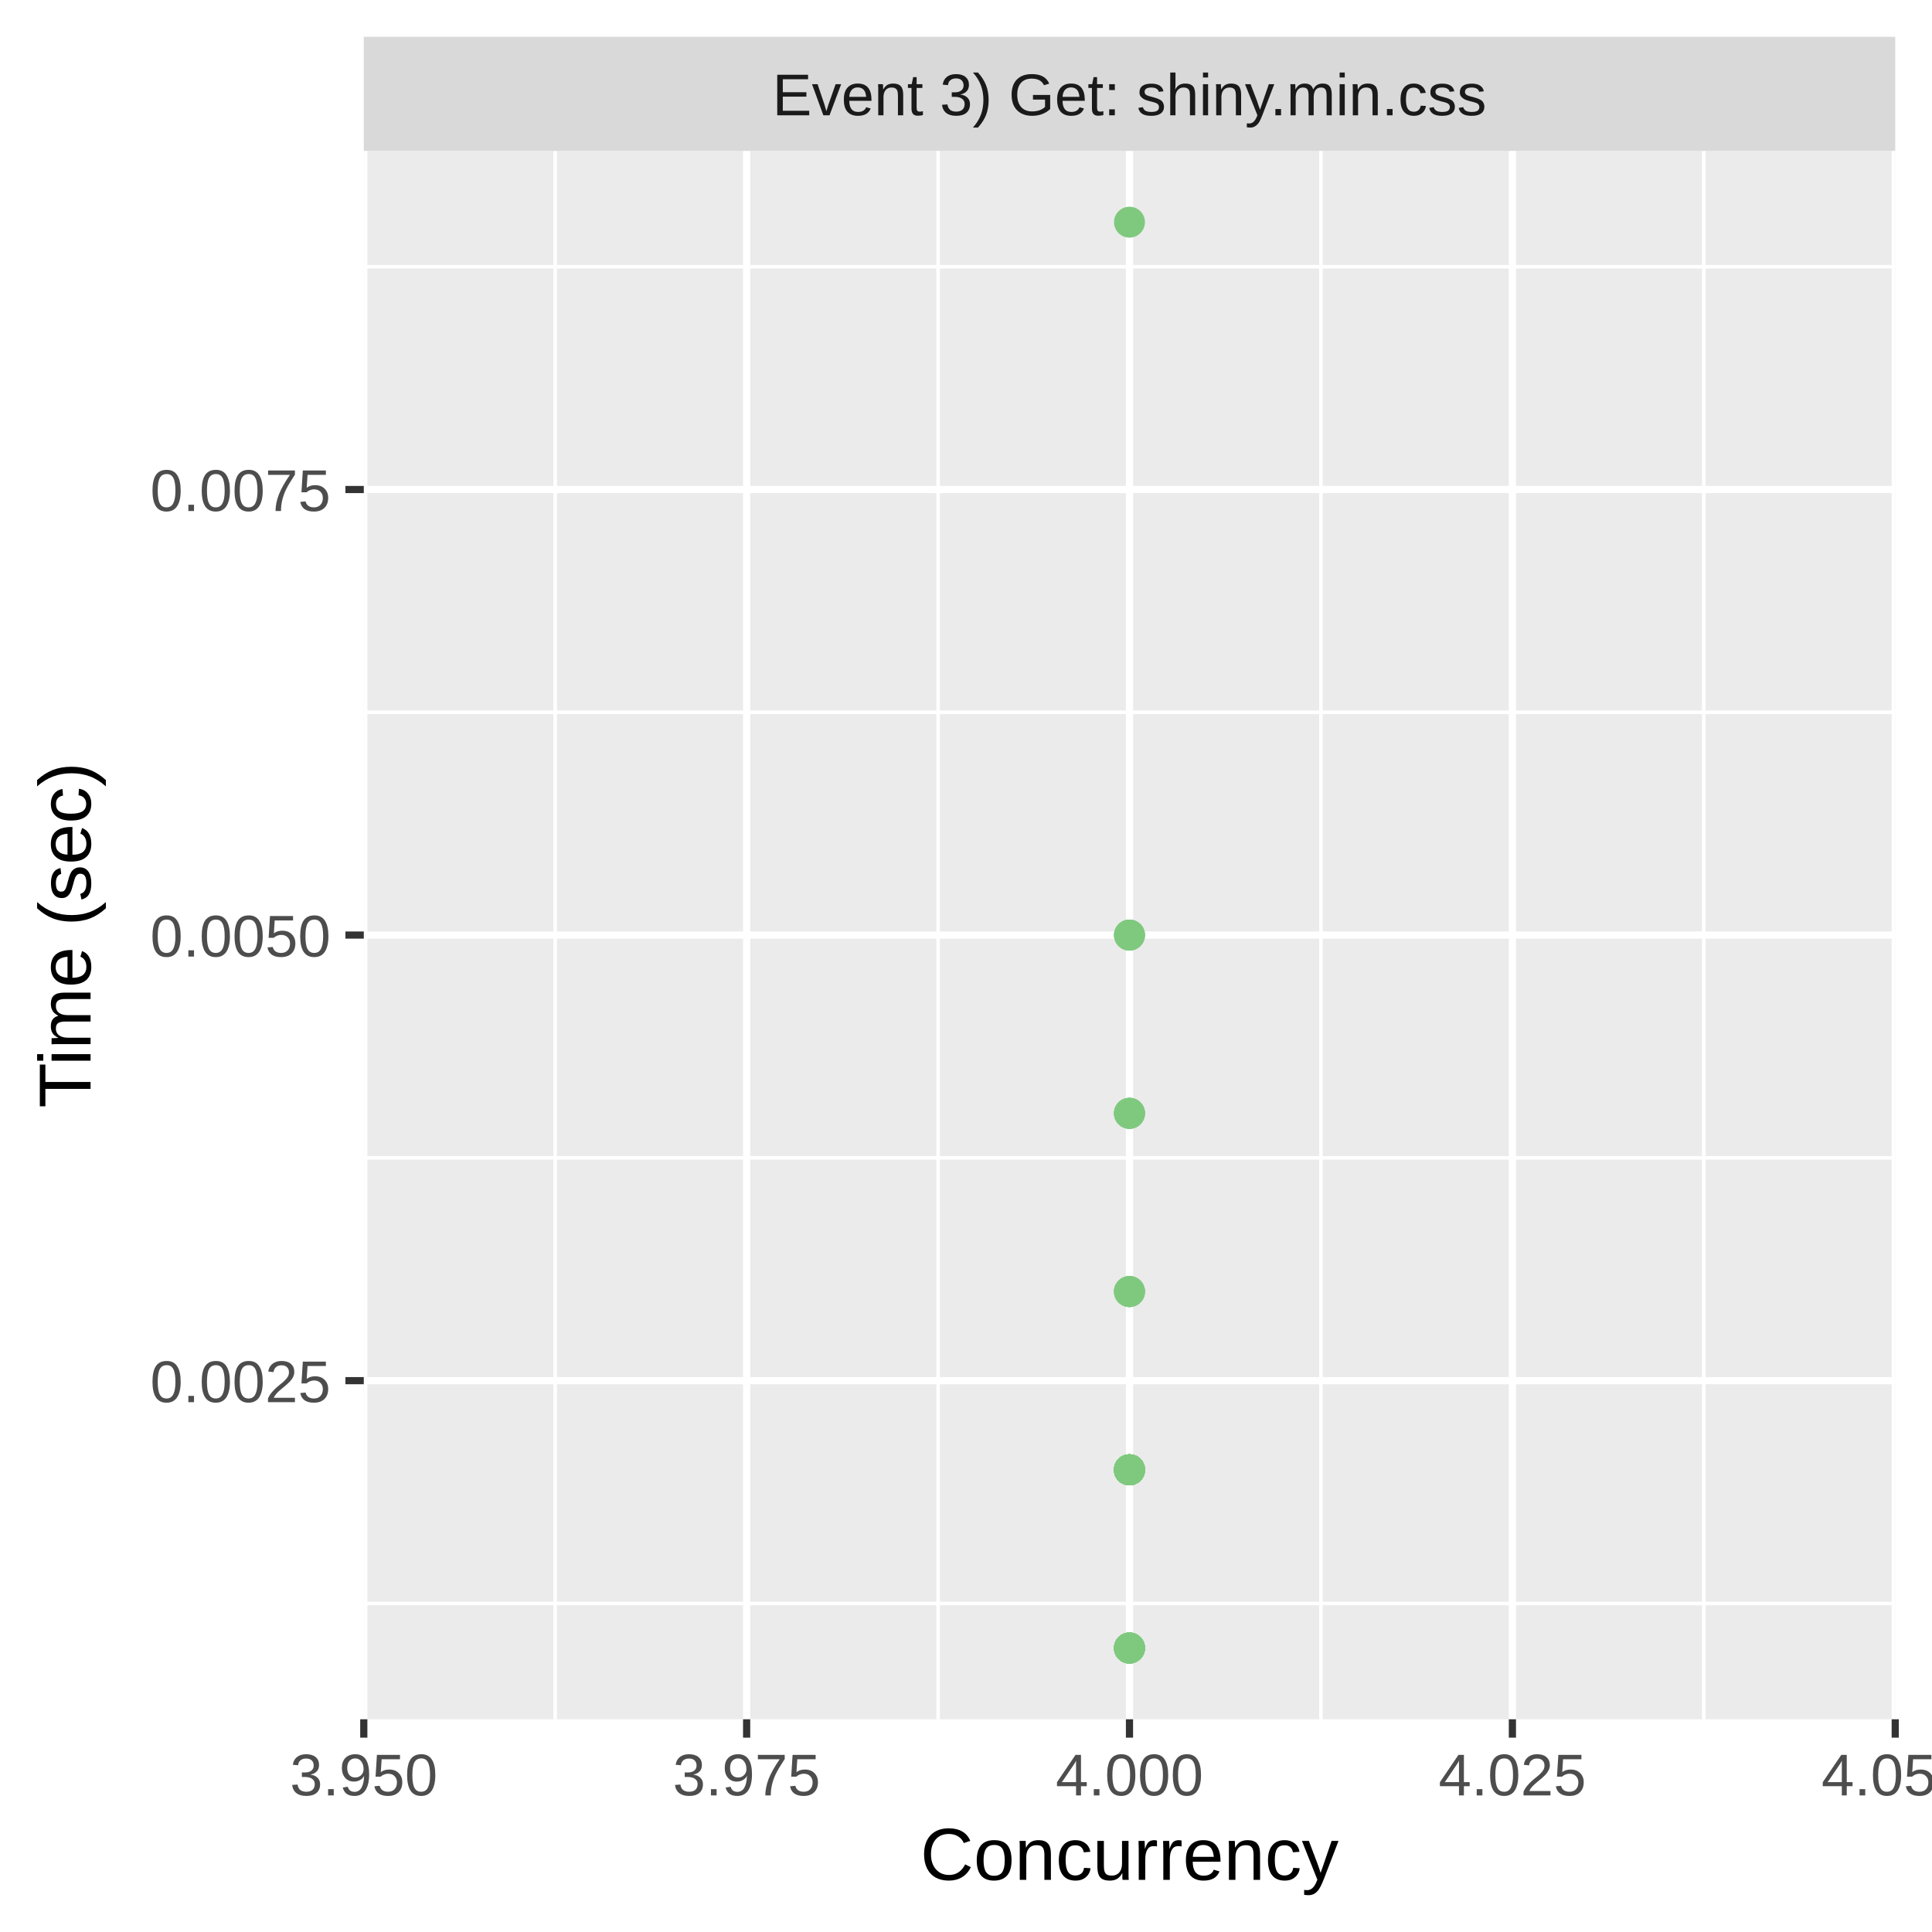
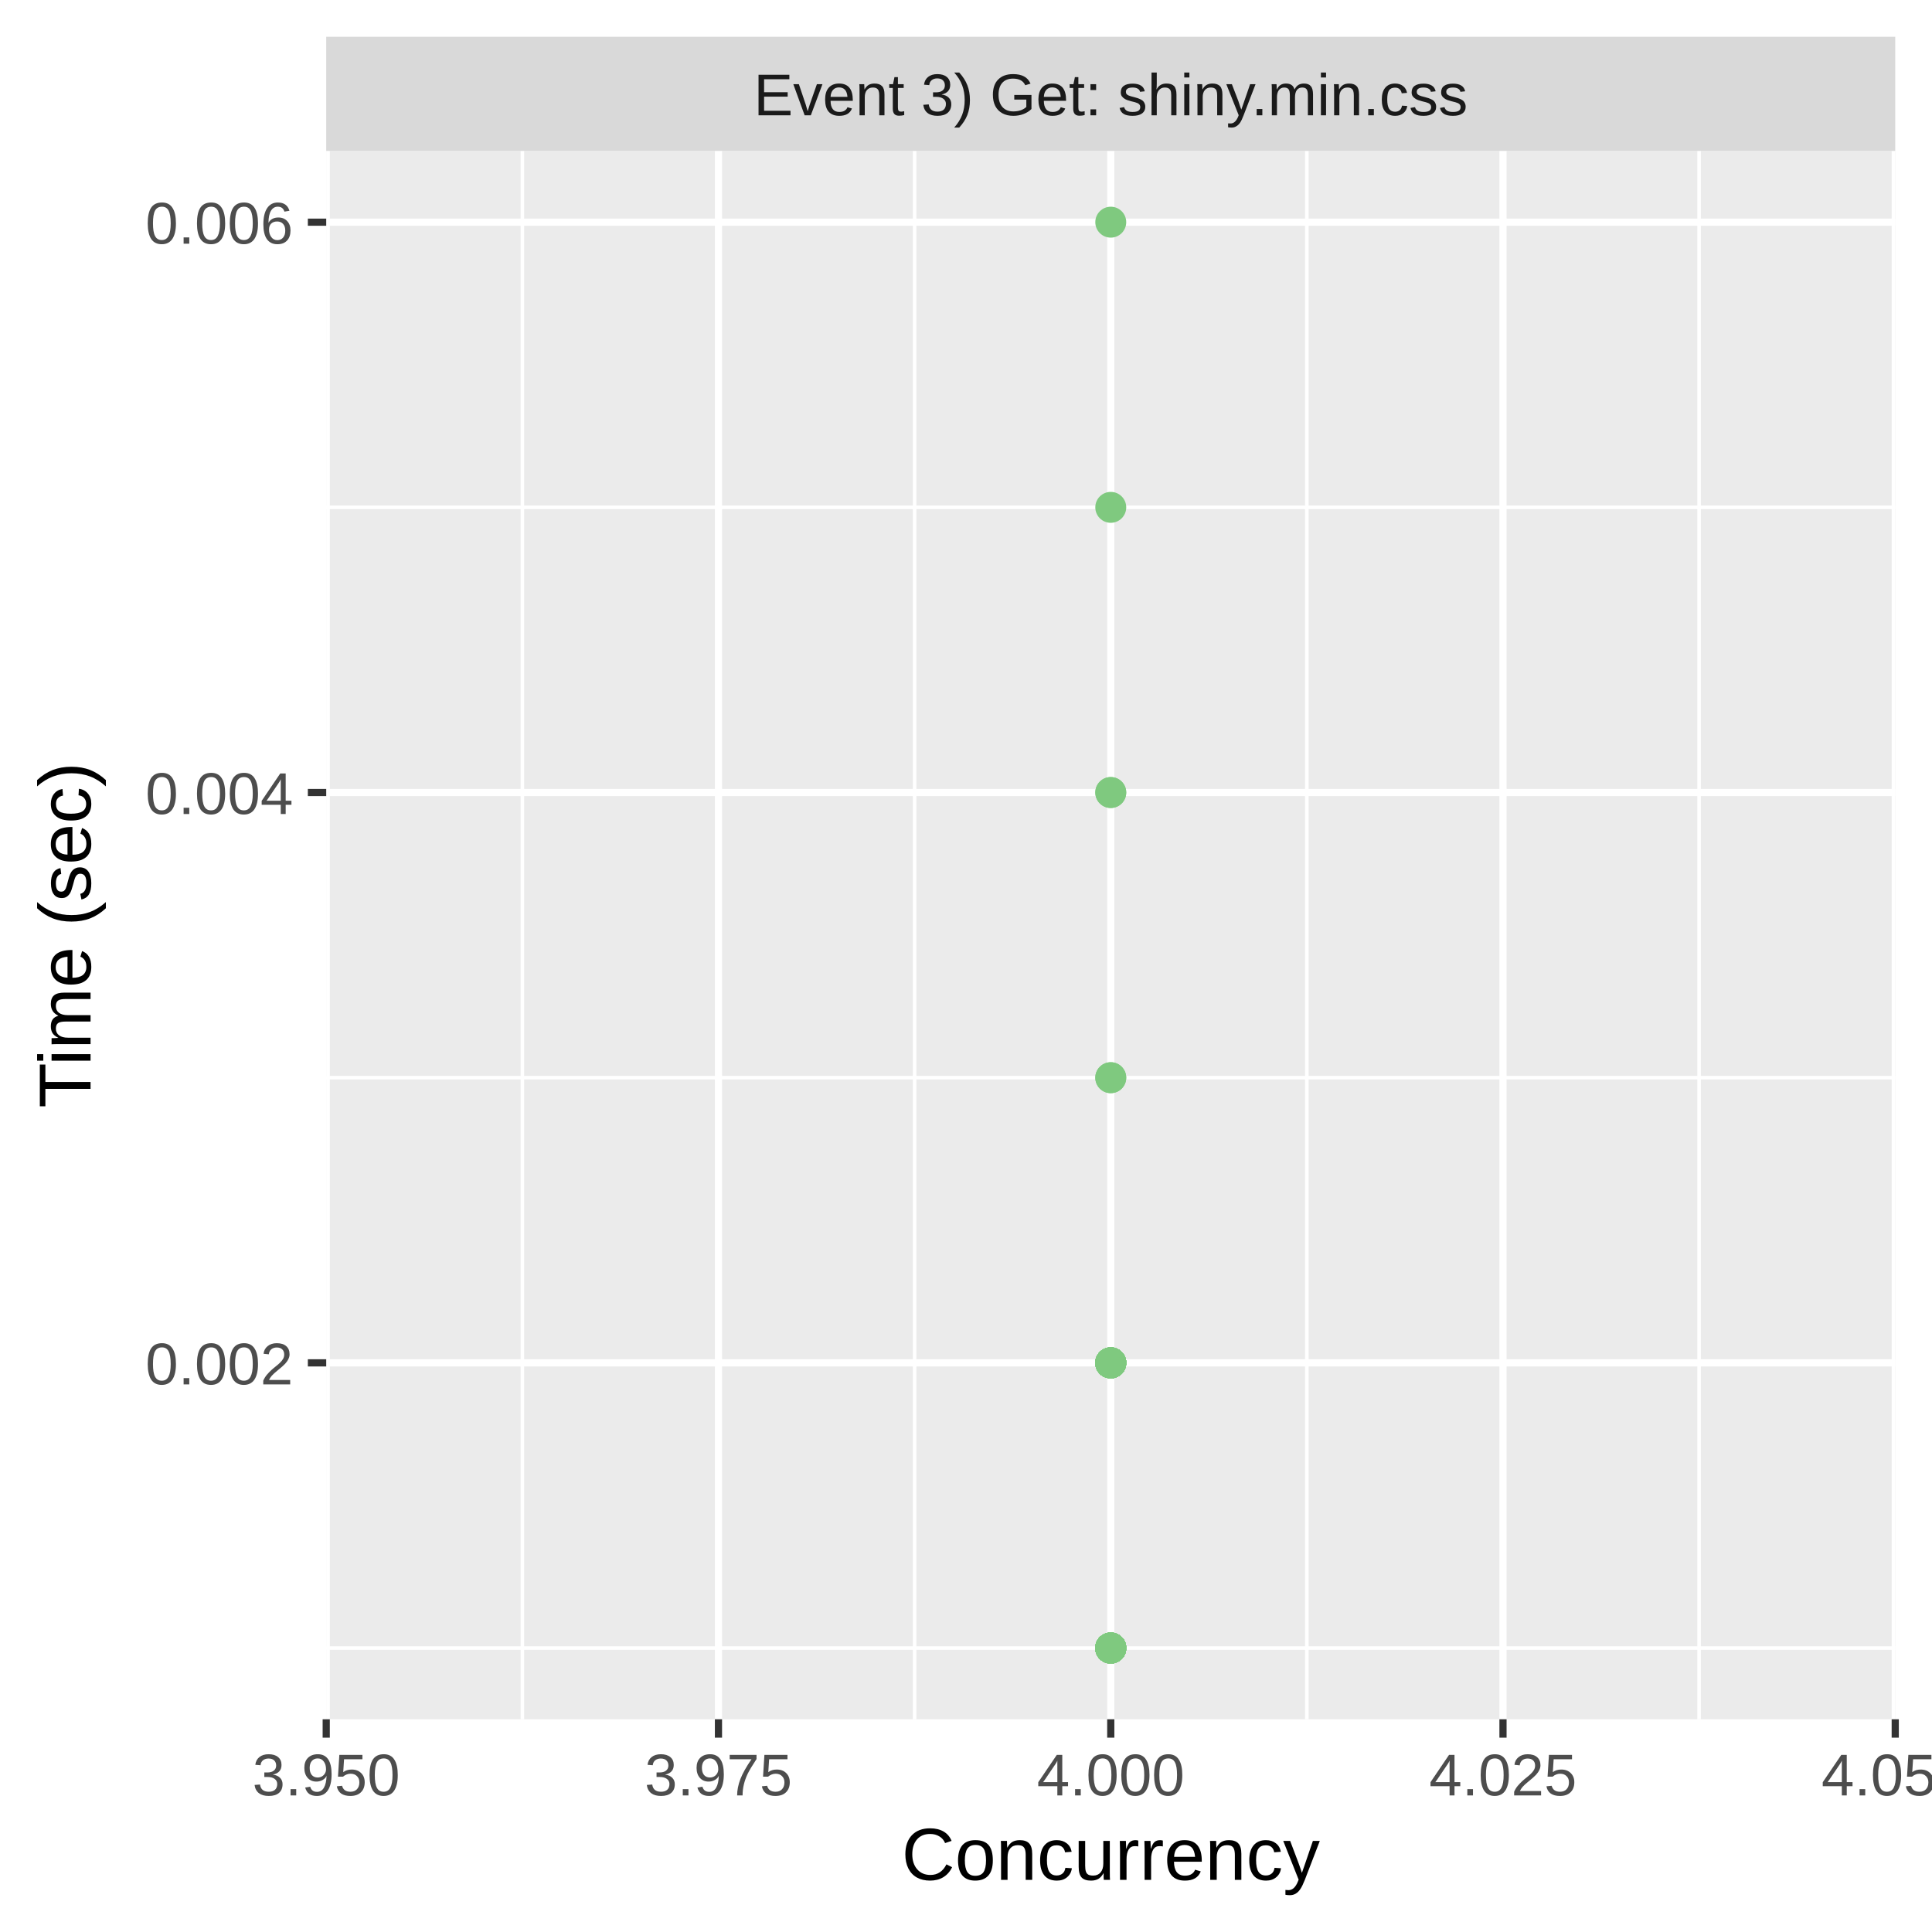
<svg xmlns="http://www.w3.org/2000/svg" class="svglite" width="288.00pt" height="288.00pt" viewBox="0 0 288.00 288.00">
  <defs>
    <style type="text/css">
    .svglite line, .svglite polyline, .svglite polygon, .svglite path, .svglite rect, .svglite circle {
      fill: none;
      stroke: #000000;
      stroke-linecap: round;
      stroke-linejoin: round;
      stroke-miterlimit: 10.00;
    }
    .svglite text {
      white-space: pre;
    }
  </style>
  </defs>
  <rect width="100%" height="100%" style="stroke: none; fill: #FFFFFF;" />
  <defs>
    <clipPath id="cpMC4wMHwyODguMDB8MC4wMHwyODguMDA=">
      <rect x="0.00" y="0.00" width="288.00" height="288.00" />
    </clipPath>
  </defs>
  <g clip-path="url(#cpMC4wMHwyODguMDB8MC4wMHwyODguMDA=)">
-     <rect x="0" y="0.00" width="288.00" height="288.00" style="stroke-width: 1.07; stroke: #FFFFFF; fill: #FFFFFF;" />
+     <rect x="0.00" y="0.00" width="288.00" height="288.00" style="stroke-width: 1.07; stroke: #FFFFFF; fill: #FFFFFF;" />
  </g>
  <defs>
-     <clipPath id="cpNTQuMjN8MjgyLjUyfDIyLjQ5fDI1Ni4yOQ==">
-       <rect x="54.23" y="22.49" width="228.29" height="233.80" />
+     <clipPath id="cpNDguNjN8MjgyLjUyfDIyLjQ5fDI1Ni4yOQ==">
+       <rect x="48.63" y="22.49" width="233.89" height="233.80" />
    </clipPath>
  </defs>
-   <g clip-path="url(#cpNTQuMjN8MjgyLjUyfDIyLjQ5fDI1Ni4yOQ==)">
-     <rect x="54.23" y="22.49" width="228.29" height="233.80" style="stroke-width: 1.07; stroke: none; fill: #EBEBEB;" />
-     <polyline points="54.23,239.03 282.52,239.03 " style="stroke-width: 0.53; stroke: #FFFFFF; stroke-linecap: butt;" />
-     <polyline points="54.23,172.60 282.52,172.60 " style="stroke-width: 0.53; stroke: #FFFFFF; stroke-linecap: butt;" />
-     <polyline points="54.23,106.18 282.52,106.18 " style="stroke-width: 0.53; stroke: #FFFFFF; stroke-linecap: butt;" />
-     <polyline points="54.23,39.76 282.52,39.76 " style="stroke-width: 0.53; stroke: #FFFFFF; stroke-linecap: butt;" />
-     <polyline points="82.76,256.29 82.76,22.49 " style="stroke-width: 0.53; stroke: #FFFFFF; stroke-linecap: butt;" />
-     <polyline points="139.84,256.29 139.84,22.49 " style="stroke-width: 0.53; stroke: #FFFFFF; stroke-linecap: butt;" />
-     <polyline points="196.91,256.29 196.91,22.49 " style="stroke-width: 0.53; stroke: #FFFFFF; stroke-linecap: butt;" />
-     <polyline points="253.98,256.29 253.98,22.49 " style="stroke-width: 0.53; stroke: #FFFFFF; stroke-linecap: butt;" />
-     <polyline points="54.23,205.81 282.52,205.81 " style="stroke-width: 1.07; stroke: #FFFFFF; stroke-linecap: butt;" />
-     <polyline points="54.23,139.39 282.52,139.39 " style="stroke-width: 1.07; stroke: #FFFFFF; stroke-linecap: butt;" />
-     <polyline points="54.23,72.97 282.52,72.97 " style="stroke-width: 1.07; stroke: #FFFFFF; stroke-linecap: butt;" />
-     <polyline points="54.23,256.29 54.23,22.49 " style="stroke-width: 1.07; stroke: #FFFFFF; stroke-linecap: butt;" />
-     <polyline points="111.30,256.29 111.30,22.49 " style="stroke-width: 1.07; stroke: #FFFFFF; stroke-linecap: butt;" />
-     <polyline points="168.37,256.29 168.37,22.49 " style="stroke-width: 1.07; stroke: #FFFFFF; stroke-linecap: butt;" />
-     <polyline points="225.45,256.29 225.45,22.49 " style="stroke-width: 1.07; stroke: #FFFFFF; stroke-linecap: butt;" />
+   <g clip-path="url(#cpNDguNjN8MjgyLjUyfDIyLjQ5fDI1Ni4yOQ==)">
+     <rect x="48.63" y="22.49" width="233.89" height="233.80" style="stroke-width: 1.07; stroke: none; fill: #EBEBEB;" />
+     <polyline points="48.63,245.67 282.52,245.67 " style="stroke-width: 0.53; stroke: #FFFFFF; stroke-linecap: butt;" />
+     <polyline points="48.63,160.65 282.52,160.65 " style="stroke-width: 0.53; stroke: #FFFFFF; stroke-linecap: butt;" />
+     <polyline points="48.63,75.63 282.52,75.63 " style="stroke-width: 0.53; stroke: #FFFFFF; stroke-linecap: butt;" />
+     <polyline points="77.87,256.29 77.87,22.49 " style="stroke-width: 0.53; stroke: #FFFFFF; stroke-linecap: butt;" />
+     <polyline points="136.34,256.29 136.34,22.49 " style="stroke-width: 0.53; stroke: #FFFFFF; stroke-linecap: butt;" />
+     <polyline points="194.81,256.29 194.81,22.49 " style="stroke-width: 0.53; stroke: #FFFFFF; stroke-linecap: butt;" />
+     <polyline points="253.28,256.29 253.28,22.49 " style="stroke-width: 0.53; stroke: #FFFFFF; stroke-linecap: butt;" />
+     <polyline points="48.63,203.16 282.52,203.16 " style="stroke-width: 1.07; stroke: #FFFFFF; stroke-linecap: butt;" />
+     <polyline points="48.63,118.14 282.52,118.14 " style="stroke-width: 1.07; stroke: #FFFFFF; stroke-linecap: butt;" />
+     <polyline points="48.63,33.12 282.52,33.12 " style="stroke-width: 1.07; stroke: #FFFFFF; stroke-linecap: butt;" />
+     <polyline points="48.63,256.29 48.63,22.49 " style="stroke-width: 1.07; stroke: #FFFFFF; stroke-linecap: butt;" />
+     <polyline points="107.10,256.29 107.10,22.49 " style="stroke-width: 1.07; stroke: #FFFFFF; stroke-linecap: butt;" />
+     <polyline points="165.58,256.29 165.58,22.49 " style="stroke-width: 1.07; stroke: #FFFFFF; stroke-linecap: butt;" />
+     <polyline points="224.05,256.29 224.05,22.49 " style="stroke-width: 1.07; stroke: #FFFFFF; stroke-linecap: butt;" />
    <polyline points="282.52,256.29 282.52,22.49 " style="stroke-width: 1.07; stroke: #FFFFFF; stroke-linecap: butt;" />
-     <circle cx="168.37" cy="192.53" r="1.95" style="stroke-width: 0.71; stroke: #7FC97F; fill: #7FC97F;" />
-     <circle cx="168.37" cy="192.53" r="1.95" style="stroke-width: 0.71; stroke: #7FC97F; fill: #7FC97F;" />
-     <circle cx="168.37" cy="219.10" r="1.95" style="stroke-width: 0.71; stroke: #7FC97F; fill: #7FC97F;" />
-     <circle cx="168.37" cy="139.39" r="1.95" style="stroke-width: 0.71; stroke: #7FC97F; fill: #7FC97F;" />
-     <circle cx="168.37" cy="219.10" r="1.95" style="stroke-width: 0.71; stroke: #7FC97F; fill: #7FC97F;" />
-     <circle cx="168.37" cy="219.10" r="1.95" style="stroke-width: 0.71; stroke: #7FC97F; fill: #7FC97F;" />
-     <circle cx="168.37" cy="219.10" r="1.95" style="stroke-width: 0.71; stroke: #7FC97F; fill: #7FC97F;" />
-     <circle cx="168.37" cy="192.53" r="1.95" style="stroke-width: 0.71; stroke: #7FC97F; fill: #7FC97F;" />
-     <circle cx="168.37" cy="219.10" r="1.95" style="stroke-width: 0.71; stroke: #7FC97F; fill: #7FC97F;" />
-     <circle cx="168.37" cy="219.10" r="1.95" style="stroke-width: 0.71; stroke: #7FC97F; fill: #7FC97F;" />
-     <circle cx="168.37" cy="219.10" r="1.95" style="stroke-width: 0.71; stroke: #7FC97F; fill: #7FC97F;" />
-     <circle cx="168.37" cy="219.10" r="1.95" style="stroke-width: 0.71; stroke: #7FC97F; fill: #7FC97F;" />
-     <circle cx="168.37" cy="219.10" r="1.95" style="stroke-width: 0.71; stroke: #7FC97F; fill: #7FC97F;" />
-     <circle cx="168.37" cy="219.10" r="1.95" style="stroke-width: 0.71; stroke: #7FC97F; fill: #7FC97F;" />
-     <circle cx="168.37" cy="219.10" r="1.95" style="stroke-width: 0.71; stroke: #7FC97F; fill: #7FC97F;" />
-     <circle cx="168.37" cy="245.67" r="1.95" style="stroke-width: 0.71; stroke: #7FC97F; fill: #7FC97F;" />
-     <circle cx="168.37" cy="219.10" r="1.95" style="stroke-width: 0.71; stroke: #7FC97F; fill: #7FC97F;" />
-     <circle cx="168.37" cy="219.10" r="1.95" style="stroke-width: 0.71; stroke: #7FC97F; fill: #7FC97F;" />
-     <circle cx="168.37" cy="245.67" r="1.95" style="stroke-width: 0.71; stroke: #7FC97F; fill: #7FC97F;" />
-     <circle cx="168.37" cy="219.10" r="1.95" style="stroke-width: 0.71; stroke: #7FC97F; fill: #7FC97F;" />
-     <circle cx="168.37" cy="245.67" r="1.95" style="stroke-width: 0.71; stroke: #7FC97F; fill: #7FC97F;" />
-     <circle cx="168.37" cy="219.10" r="1.95" style="stroke-width: 0.71; stroke: #7FC97F; fill: #7FC97F;" />
-     <circle cx="168.37" cy="219.10" r="1.95" style="stroke-width: 0.71; stroke: #7FC97F; fill: #7FC97F;" />
-     <circle cx="168.37" cy="219.10" r="1.95" style="stroke-width: 0.71; stroke: #7FC97F; fill: #7FC97F;" />
-     <circle cx="168.37" cy="245.67" r="1.95" style="stroke-width: 0.71; stroke: #7FC97F; fill: #7FC97F;" />
-     <circle cx="168.37" cy="219.10" r="1.95" style="stroke-width: 0.71; stroke: #7FC97F; fill: #7FC97F;" />
-     <circle cx="168.37" cy="245.67" r="1.95" style="stroke-width: 0.71; stroke: #7FC97F; fill: #7FC97F;" />
-     <circle cx="168.37" cy="219.10" r="1.95" style="stroke-width: 0.71; stroke: #7FC97F; fill: #7FC97F;" />
-     <circle cx="168.37" cy="219.10" r="1.95" style="stroke-width: 0.71; stroke: #7FC97F; fill: #7FC97F;" />
-     <circle cx="168.37" cy="192.53" r="1.95" style="stroke-width: 0.71; stroke: #7FC97F; fill: #7FC97F;" />
-     <circle cx="168.37" cy="219.10" r="1.95" style="stroke-width: 0.71; stroke: #7FC97F; fill: #7FC97F;" />
-     <circle cx="168.37" cy="139.39" r="1.95" style="stroke-width: 0.71; stroke: #7FC97F; fill: #7FC97F;" />
-     <circle cx="168.37" cy="219.10" r="1.95" style="stroke-width: 0.71; stroke: #7FC97F; fill: #7FC97F;" />
-     <circle cx="168.37" cy="165.96" r="1.95" style="stroke-width: 0.71; stroke: #7FC97F; fill: #7FC97F;" />
-     <circle cx="168.37" cy="165.96" r="1.95" style="stroke-width: 0.71; stroke: #7FC97F; fill: #7FC97F;" />
-     <circle cx="168.37" cy="219.10" r="1.95" style="stroke-width: 0.71; stroke: #7FC97F; fill: #7FC97F;" />
-     <circle cx="168.37" cy="245.67" r="1.95" style="stroke-width: 0.71; stroke: #7FC97F; fill: #7FC97F;" />
-     <circle cx="168.37" cy="219.10" r="1.95" style="stroke-width: 0.71; stroke: #7FC97F; fill: #7FC97F;" />
-     <circle cx="168.37" cy="245.67" r="1.95" style="stroke-width: 0.71; stroke: #7FC97F; fill: #7FC97F;" />
-     <circle cx="168.37" cy="219.10" r="1.95" style="stroke-width: 0.71; stroke: #7FC97F; fill: #7FC97F;" />
-     <circle cx="168.37" cy="245.67" r="1.95" style="stroke-width: 0.71; stroke: #7FC97F; fill: #7FC97F;" />
-     <circle cx="168.37" cy="33.12" r="1.95" style="stroke-width: 0.71; stroke: #7FC97F; fill: #7FC97F;" />
-     <circle cx="168.37" cy="219.10" r="1.95" style="stroke-width: 0.71; stroke: #7FC97F; fill: #7FC97F;" />
-     <circle cx="168.37" cy="165.96" r="1.95" style="stroke-width: 0.71; stroke: #7FC97F; fill: #7FC97F;" />
-     <circle cx="168.37" cy="219.10" r="1.95" style="stroke-width: 0.71; stroke: #7FC97F; fill: #7FC97F;" />
-     <circle cx="168.37" cy="219.10" r="1.95" style="stroke-width: 0.71; stroke: #7FC97F; fill: #7FC97F;" />
-     <circle cx="168.37" cy="219.10" r="1.95" style="stroke-width: 0.71; stroke: #7FC97F; fill: #7FC97F;" />
-     <circle cx="168.37" cy="219.10" r="1.95" style="stroke-width: 0.71; stroke: #7FC97F; fill: #7FC97F;" />
-     <circle cx="168.37" cy="219.10" r="1.95" style="stroke-width: 0.71; stroke: #7FC97F; fill: #7FC97F;" />
-     <circle cx="168.37" cy="219.10" r="1.95" style="stroke-width: 0.71; stroke: #7FC97F; fill: #7FC97F;" />
-     <circle cx="168.37" cy="219.10" r="1.95" style="stroke-width: 0.71; stroke: #7FC97F; fill: #7FC97F;" />
-     <circle cx="168.37" cy="219.10" r="1.95" style="stroke-width: 0.71; stroke: #7FC97F; fill: #7FC97F;" />
-     <circle cx="168.37" cy="219.10" r="1.95" style="stroke-width: 0.71; stroke: #7FC97F; fill: #7FC97F;" />
-     <circle cx="168.37" cy="219.10" r="1.95" style="stroke-width: 0.71; stroke: #7FC97F; fill: #7FC97F;" />
-     <circle cx="168.37" cy="219.10" r="1.95" style="stroke-width: 0.71; stroke: #7FC97F; fill: #7FC97F;" />
-     <circle cx="168.37" cy="219.10" r="1.95" style="stroke-width: 0.71; stroke: #7FC97F; fill: #7FC97F;" />
-     <circle cx="168.37" cy="165.96" r="1.95" style="stroke-width: 0.71; stroke: #7FC97F; fill: #7FC97F;" />
-     <circle cx="168.37" cy="219.10" r="1.95" style="stroke-width: 0.71; stroke: #7FC97F; fill: #7FC97F;" />
-     <circle cx="168.37" cy="219.10" r="1.95" style="stroke-width: 0.71; stroke: #7FC97F; fill: #7FC97F;" />
-     <circle cx="168.37" cy="219.10" r="1.95" style="stroke-width: 0.71; stroke: #7FC97F; fill: #7FC97F;" />
-     <circle cx="168.37" cy="219.10" r="1.95" style="stroke-width: 0.71; stroke: #7FC97F; fill: #7FC97F;" />
-     <circle cx="168.37" cy="245.67" r="1.95" style="stroke-width: 0.71; stroke: #7FC97F; fill: #7FC97F;" />
-     <circle cx="168.37" cy="219.10" r="1.95" style="stroke-width: 0.71; stroke: #7FC97F; fill: #7FC97F;" />
-     <circle cx="168.37" cy="139.39" r="1.95" style="stroke-width: 0.71; stroke: #7FC97F; fill: #7FC97F;" />
-     <circle cx="168.37" cy="245.67" r="1.95" style="stroke-width: 0.71; stroke: #7FC97F; fill: #7FC97F;" />
-     <circle cx="168.37" cy="245.67" r="1.95" style="stroke-width: 0.71; stroke: #7FC97F; fill: #7FC97F;" />
-     <circle cx="168.37" cy="245.67" r="1.95" style="stroke-width: 0.71; stroke: #7FC97F; fill: #7FC97F;" />
-     <circle cx="168.37" cy="219.10" r="1.95" style="stroke-width: 0.71; stroke: #7FC97F; fill: #7FC97F;" />
+     <circle cx="165.58" cy="118.14" r="1.95" style="stroke-width: 0.71; stroke: #7FC97F; fill: #7FC97F;" />
+     <circle cx="165.58" cy="203.16" r="1.95" style="stroke-width: 0.71; stroke: #7FC97F; fill: #7FC97F;" />
+     <circle cx="165.58" cy="203.16" r="1.95" style="stroke-width: 0.71; stroke: #7FC97F; fill: #7FC97F;" />
+     <circle cx="165.58" cy="203.16" r="1.95" style="stroke-width: 0.71; stroke: #7FC97F; fill: #7FC97F;" />
+     <circle cx="165.58" cy="203.16" r="1.95" style="stroke-width: 0.71; stroke: #7FC97F; fill: #7FC97F;" />
+     <circle cx="165.58" cy="245.67" r="1.95" style="stroke-width: 0.71; stroke: #7FC97F; fill: #7FC97F;" />
+     <circle cx="165.58" cy="245.67" r="1.95" style="stroke-width: 0.71; stroke: #7FC97F; fill: #7FC97F;" />
+     <circle cx="165.58" cy="245.67" r="1.95" style="stroke-width: 0.71; stroke: #7FC97F; fill: #7FC97F;" />
+     <circle cx="165.58" cy="245.67" r="1.95" style="stroke-width: 0.71; stroke: #7FC97F; fill: #7FC97F;" />
+     <circle cx="165.58" cy="203.16" r="1.95" style="stroke-width: 0.71; stroke: #7FC97F; fill: #7FC97F;" />
+     <circle cx="165.58" cy="245.67" r="1.95" style="stroke-width: 0.71; stroke: #7FC97F; fill: #7FC97F;" />
+     <circle cx="165.58" cy="245.67" r="1.95" style="stroke-width: 0.71; stroke: #7FC97F; fill: #7FC97F;" />
+     <circle cx="165.58" cy="245.67" r="1.95" style="stroke-width: 0.71; stroke: #7FC97F; fill: #7FC97F;" />
+     <circle cx="165.58" cy="203.16" r="1.95" style="stroke-width: 0.71; stroke: #7FC97F; fill: #7FC97F;" />
+     <circle cx="165.58" cy="160.65" r="1.95" style="stroke-width: 0.71; stroke: #7FC97F; fill: #7FC97F;" />
+     <circle cx="165.58" cy="245.67" r="1.95" style="stroke-width: 0.71; stroke: #7FC97F; fill: #7FC97F;" />
+     <circle cx="165.58" cy="245.67" r="1.95" style="stroke-width: 0.71; stroke: #7FC97F; fill: #7FC97F;" />
+     <circle cx="165.58" cy="203.16" r="1.95" style="stroke-width: 0.71; stroke: #7FC97F; fill: #7FC97F;" />
+     <circle cx="165.58" cy="245.67" r="1.95" style="stroke-width: 0.71; stroke: #7FC97F; fill: #7FC97F;" />
+     <circle cx="165.58" cy="203.16" r="1.95" style="stroke-width: 0.71; stroke: #7FC97F; fill: #7FC97F;" />
+     <circle cx="165.58" cy="203.16" r="1.95" style="stroke-width: 0.71; stroke: #7FC97F; fill: #7FC97F;" />
+     <circle cx="165.58" cy="245.67" r="1.95" style="stroke-width: 0.71; stroke: #7FC97F; fill: #7FC97F;" />
+     <circle cx="165.58" cy="203.16" r="1.95" style="stroke-width: 0.71; stroke: #7FC97F; fill: #7FC97F;" />
+     <circle cx="165.58" cy="245.67" r="1.95" style="stroke-width: 0.71; stroke: #7FC97F; fill: #7FC97F;" />
+     <circle cx="165.58" cy="203.16" r="1.95" style="stroke-width: 0.71; stroke: #7FC97F; fill: #7FC97F;" />
+     <circle cx="165.58" cy="245.67" r="1.95" style="stroke-width: 0.71; stroke: #7FC97F; fill: #7FC97F;" />
+     <circle cx="165.58" cy="245.67" r="1.95" style="stroke-width: 0.71; stroke: #7FC97F; fill: #7FC97F;" />
+     <circle cx="165.58" cy="245.67" r="1.95" style="stroke-width: 0.71; stroke: #7FC97F; fill: #7FC97F;" />
+     <circle cx="165.58" cy="33.12" r="1.95" style="stroke-width: 0.71; stroke: #7FC97F; fill: #7FC97F;" />
+     <circle cx="165.58" cy="203.16" r="1.95" style="stroke-width: 0.71; stroke: #7FC97F; fill: #7FC97F;" />
+     <circle cx="165.58" cy="245.67" r="1.95" style="stroke-width: 0.71; stroke: #7FC97F; fill: #7FC97F;" />
+     <circle cx="165.58" cy="245.67" r="1.95" style="stroke-width: 0.71; stroke: #7FC97F; fill: #7FC97F;" />
+     <circle cx="165.58" cy="245.67" r="1.95" style="stroke-width: 0.71; stroke: #7FC97F; fill: #7FC97F;" />
+     <circle cx="165.58" cy="203.16" r="1.95" style="stroke-width: 0.71; stroke: #7FC97F; fill: #7FC97F;" />
+     <circle cx="165.58" cy="203.16" r="1.95" style="stroke-width: 0.71; stroke: #7FC97F; fill: #7FC97F;" />
+     <circle cx="165.58" cy="245.67" r="1.95" style="stroke-width: 0.71; stroke: #7FC97F; fill: #7FC97F;" />
+     <circle cx="165.58" cy="203.16" r="1.95" style="stroke-width: 0.71; stroke: #7FC97F; fill: #7FC97F;" />
+     <circle cx="165.58" cy="245.67" r="1.95" style="stroke-width: 0.71; stroke: #7FC97F; fill: #7FC97F;" />
+     <circle cx="165.58" cy="245.67" r="1.95" style="stroke-width: 0.71; stroke: #7FC97F; fill: #7FC97F;" />
+     <circle cx="165.58" cy="245.67" r="1.95" style="stroke-width: 0.71; stroke: #7FC97F; fill: #7FC97F;" />
+     <circle cx="165.58" cy="203.16" r="1.95" style="stroke-width: 0.71; stroke: #7FC97F; fill: #7FC97F;" />
+     <circle cx="165.58" cy="160.65" r="1.95" style="stroke-width: 0.71; stroke: #7FC97F; fill: #7FC97F;" />
+     <circle cx="165.58" cy="118.14" r="1.95" style="stroke-width: 0.71; stroke: #7FC97F; fill: #7FC97F;" />
+     <circle cx="165.58" cy="203.16" r="1.95" style="stroke-width: 0.71; stroke: #7FC97F; fill: #7FC97F;" />
+     <circle cx="165.58" cy="203.16" r="1.95" style="stroke-width: 0.71; stroke: #7FC97F; fill: #7FC97F;" />
+     <circle cx="165.58" cy="245.67" r="1.95" style="stroke-width: 0.71; stroke: #7FC97F; fill: #7FC97F;" />
+     <circle cx="165.58" cy="245.67" r="1.95" style="stroke-width: 0.71; stroke: #7FC97F; fill: #7FC97F;" />
+     <circle cx="165.58" cy="245.67" r="1.95" style="stroke-width: 0.71; stroke: #7FC97F; fill: #7FC97F;" />
+     <circle cx="165.58" cy="203.16" r="1.95" style="stroke-width: 0.71; stroke: #7FC97F; fill: #7FC97F;" />
+     <circle cx="165.58" cy="75.63" r="1.95" style="stroke-width: 0.71; stroke: #7FC97F; fill: #7FC97F;" />
+     <circle cx="165.58" cy="245.67" r="1.95" style="stroke-width: 0.71; stroke: #7FC97F; fill: #7FC97F;" />
+     <circle cx="165.58" cy="245.67" r="1.95" style="stroke-width: 0.71; stroke: #7FC97F; fill: #7FC97F;" />
+     <circle cx="165.58" cy="245.67" r="1.95" style="stroke-width: 0.71; stroke: #7FC97F; fill: #7FC97F;" />
+     <circle cx="165.58" cy="203.16" r="1.95" style="stroke-width: 0.71; stroke: #7FC97F; fill: #7FC97F;" />
+     <circle cx="165.58" cy="245.67" r="1.95" style="stroke-width: 0.71; stroke: #7FC97F; fill: #7FC97F;" />
+     <circle cx="165.58" cy="203.16" r="1.95" style="stroke-width: 0.71; stroke: #7FC97F; fill: #7FC97F;" />
+     <circle cx="165.58" cy="203.16" r="1.95" style="stroke-width: 0.71; stroke: #7FC97F; fill: #7FC97F;" />
+     <circle cx="165.58" cy="203.16" r="1.95" style="stroke-width: 0.71; stroke: #7FC97F; fill: #7FC97F;" />
+     <circle cx="165.58" cy="203.16" r="1.95" style="stroke-width: 0.71; stroke: #7FC97F; fill: #7FC97F;" />
+     <circle cx="165.58" cy="245.67" r="1.95" style="stroke-width: 0.71; stroke: #7FC97F; fill: #7FC97F;" />
+     <circle cx="165.58" cy="203.16" r="1.95" style="stroke-width: 0.71; stroke: #7FC97F; fill: #7FC97F;" />
+     <circle cx="165.58" cy="245.67" r="1.95" style="stroke-width: 0.71; stroke: #7FC97F; fill: #7FC97F;" />
+     <circle cx="165.58" cy="245.67" r="1.95" style="stroke-width: 0.71; stroke: #7FC97F; fill: #7FC97F;" />
+     <circle cx="165.58" cy="245.67" r="1.95" style="stroke-width: 0.71; stroke: #7FC97F; fill: #7FC97F;" />
+     <circle cx="165.58" cy="245.67" r="1.95" style="stroke-width: 0.71; stroke: #7FC97F; fill: #7FC97F;" />
+     <circle cx="165.58" cy="245.67" r="1.95" style="stroke-width: 0.71; stroke: #7FC97F; fill: #7FC97F;" />
+     <circle cx="165.58" cy="203.16" r="1.95" style="stroke-width: 0.71; stroke: #7FC97F; fill: #7FC97F;" />
+     <circle cx="165.58" cy="203.16" r="1.95" style="stroke-width: 0.71; stroke: #7FC97F; fill: #7FC97F;" />
+     <circle cx="165.58" cy="203.16" r="1.95" style="stroke-width: 0.71; stroke: #7FC97F; fill: #7FC97F;" />
  </g>
  <g clip-path="url(#cpMC4wMHwyODguMDB8MC4wMHwyODguMDA=)">
</g>
  <defs>
-     <clipPath id="cpNTQuMjN8MjgyLjUyfDUuNDh8MjIuNDk=">
-       <rect x="54.23" y="5.48" width="228.29" height="17.01" />
+     <clipPath id="cpNDguNjN8MjgyLjUyfDUuNDh8MjIuNDk=">
+       <rect x="48.63" y="5.48" width="233.89" height="17.01" />
    </clipPath>
  </defs>
-   <g clip-path="url(#cpNTQuMjN8MjgyLjUyfDUuNDh8MjIuNDk=)">
-     <rect x="54.23" y="5.48" width="228.29" height="17.01" style="stroke-width: 1.07; stroke: none; fill: #D9D9D9;" />
-     <text x="168.37" y="17.19" text-anchor="middle" style="font-size: 8.80px;fill: #1A1A1A; font-family: &quot;Liberation Sans&quot;;" textLength="119.58px" lengthAdjust="spacingAndGlyphs">Event 3) Get: shiny.min.css</text>
+   <g clip-path="url(#cpNDguNjN8MjgyLjUyfDUuNDh8MjIuNDk=)">
+     <rect x="48.63" y="5.48" width="233.89" height="17.01" style="stroke-width: 1.07; stroke: none; fill: #D9D9D9;" />
+     <text x="165.58" y="17.19" text-anchor="middle" style="font-size: 8.80px;fill: #1A1A1A; font-family: &quot;Liberation Sans&quot;;" textLength="119.58px" lengthAdjust="spacingAndGlyphs">Event 3) Get: shiny.min.css</text>
  </g>
  <g clip-path="url(#cpMC4wMHwyODguMDB8MC4wMHwyODguMDA=)">
-     <polyline points="54.23,259.03 54.23,256.29 " style="stroke-width: 1.07; stroke: #333333; stroke-linecap: butt;" />
-     <polyline points="111.30,259.03 111.30,256.29 " style="stroke-width: 1.07; stroke: #333333; stroke-linecap: butt;" />
-     <polyline points="168.37,259.03 168.37,256.29 " style="stroke-width: 1.07; stroke: #333333; stroke-linecap: butt;" />
-     <polyline points="225.45,259.03 225.45,256.29 " style="stroke-width: 1.07; stroke: #333333; stroke-linecap: butt;" />
+     <polyline points="48.63,259.03 48.63,256.29 " style="stroke-width: 1.07; stroke: #333333; stroke-linecap: butt;" />
+     <polyline points="107.10,259.03 107.10,256.29 " style="stroke-width: 1.07; stroke: #333333; stroke-linecap: butt;" />
+     <polyline points="165.58,259.03 165.58,256.29 " style="stroke-width: 1.07; stroke: #333333; stroke-linecap: butt;" />
+     <polyline points="224.05,259.03 224.05,256.29 " style="stroke-width: 1.07; stroke: #333333; stroke-linecap: butt;" />
    <polyline points="282.52,259.03 282.52,256.29 " style="stroke-width: 1.07; stroke: #333333; stroke-linecap: butt;" />
-     <text x="54.23" y="267.64" text-anchor="middle" style="font-size: 8.80px;fill: #4D4D4D; font-family: &quot;Liberation Sans&quot;;" textLength="25.17px" lengthAdjust="spacingAndGlyphs">3.950</text>
-     <text x="111.30" y="267.64" text-anchor="middle" style="font-size: 8.80px;fill: #4D4D4D; font-family: &quot;Liberation Sans&quot;;" textLength="25.17px" lengthAdjust="spacingAndGlyphs">3.975</text>
-     <text x="168.37" y="267.64" text-anchor="middle" style="font-size: 8.80px;fill: #4D4D4D; font-family: &quot;Liberation Sans&quot;;" textLength="25.17px" lengthAdjust="spacingAndGlyphs">4.000</text>
-     <text x="225.45" y="267.64" text-anchor="middle" style="font-size: 8.80px;fill: #4D4D4D; font-family: &quot;Liberation Sans&quot;;" textLength="25.17px" lengthAdjust="spacingAndGlyphs">4.025</text>
+     <text x="48.63" y="267.64" text-anchor="middle" style="font-size: 8.80px;fill: #4D4D4D; font-family: &quot;Liberation Sans&quot;;" textLength="25.17px" lengthAdjust="spacingAndGlyphs">3.950</text>
+     <text x="107.10" y="267.64" text-anchor="middle" style="font-size: 8.80px;fill: #4D4D4D; font-family: &quot;Liberation Sans&quot;;" textLength="25.17px" lengthAdjust="spacingAndGlyphs">3.975</text>
+     <text x="165.58" y="267.64" text-anchor="middle" style="font-size: 8.80px;fill: #4D4D4D; font-family: &quot;Liberation Sans&quot;;" textLength="25.17px" lengthAdjust="spacingAndGlyphs">4.000</text>
+     <text x="224.05" y="267.64" text-anchor="middle" style="font-size: 8.80px;fill: #4D4D4D; font-family: &quot;Liberation Sans&quot;;" textLength="25.17px" lengthAdjust="spacingAndGlyphs">4.025</text>
    <text x="282.52" y="267.64" text-anchor="middle" style="font-size: 8.80px;fill: #4D4D4D; font-family: &quot;Liberation Sans&quot;;" textLength="25.17px" lengthAdjust="spacingAndGlyphs">4.050</text>
-     <text x="49.30" y="209.02" text-anchor="end" style="font-size: 8.80px;fill: #4D4D4D; font-family: &quot;Liberation Sans&quot;;" textLength="30.77px" lengthAdjust="spacingAndGlyphs">0.0025</text>
-     <text x="49.30" y="142.60" text-anchor="end" style="font-size: 8.80px;fill: #4D4D4D; font-family: &quot;Liberation Sans&quot;;" textLength="30.77px" lengthAdjust="spacingAndGlyphs">0.0050</text>
-     <text x="49.30" y="76.18" text-anchor="end" style="font-size: 8.80px;fill: #4D4D4D; font-family: &quot;Liberation Sans&quot;;" textLength="30.77px" lengthAdjust="spacingAndGlyphs">0.0075</text>
-     <polyline points="51.49,205.81 54.23,205.81 " style="stroke-width: 1.07; stroke: #333333; stroke-linecap: butt;" />
-     <polyline points="51.49,139.39 54.23,139.39 " style="stroke-width: 1.07; stroke: #333333; stroke-linecap: butt;" />
-     <polyline points="51.49,72.97 54.23,72.97 " style="stroke-width: 1.07; stroke: #333333; stroke-linecap: butt;" />
-     <text x="168.37" y="280.23" text-anchor="middle" style="font-size: 11.00px; font-family: &quot;Liberation Sans&quot;;" textLength="69.30px" lengthAdjust="spacingAndGlyphs">Concurrency</text>
+     <text x="43.70" y="206.37" text-anchor="end" style="font-size: 8.80px;fill: #4D4D4D; font-family: &quot;Liberation Sans&quot;;" textLength="25.17px" lengthAdjust="spacingAndGlyphs">0.002</text>
+     <text x="43.70" y="121.35" text-anchor="end" style="font-size: 8.80px;fill: #4D4D4D; font-family: &quot;Liberation Sans&quot;;" textLength="25.17px" lengthAdjust="spacingAndGlyphs">0.004</text>
+     <text x="43.70" y="36.33" text-anchor="end" style="font-size: 8.80px;fill: #4D4D4D; font-family: &quot;Liberation Sans&quot;;" textLength="25.17px" lengthAdjust="spacingAndGlyphs">0.006</text>
+     <polyline points="45.89,203.16 48.63,203.16 " style="stroke-width: 1.07; stroke: #333333; stroke-linecap: butt;" />
+     <polyline points="45.89,118.14 48.63,118.14 " style="stroke-width: 1.07; stroke: #333333; stroke-linecap: butt;" />
+     <polyline points="45.89,33.12 48.63,33.12 " style="stroke-width: 1.07; stroke: #333333; stroke-linecap: butt;" />
+     <text x="165.58" y="280.23" text-anchor="middle" style="font-size: 11.00px; font-family: &quot;Liberation Sans&quot;;" textLength="69.30px" lengthAdjust="spacingAndGlyphs">Concurrency</text>
    <text transform="translate(13.50,139.39) rotate(-90)" text-anchor="middle" style="font-size: 11.00px; font-family: &quot;Liberation Sans&quot;;" textLength="57.55px" lengthAdjust="spacingAndGlyphs">Time (sec)</text>
  </g>
</svg>
